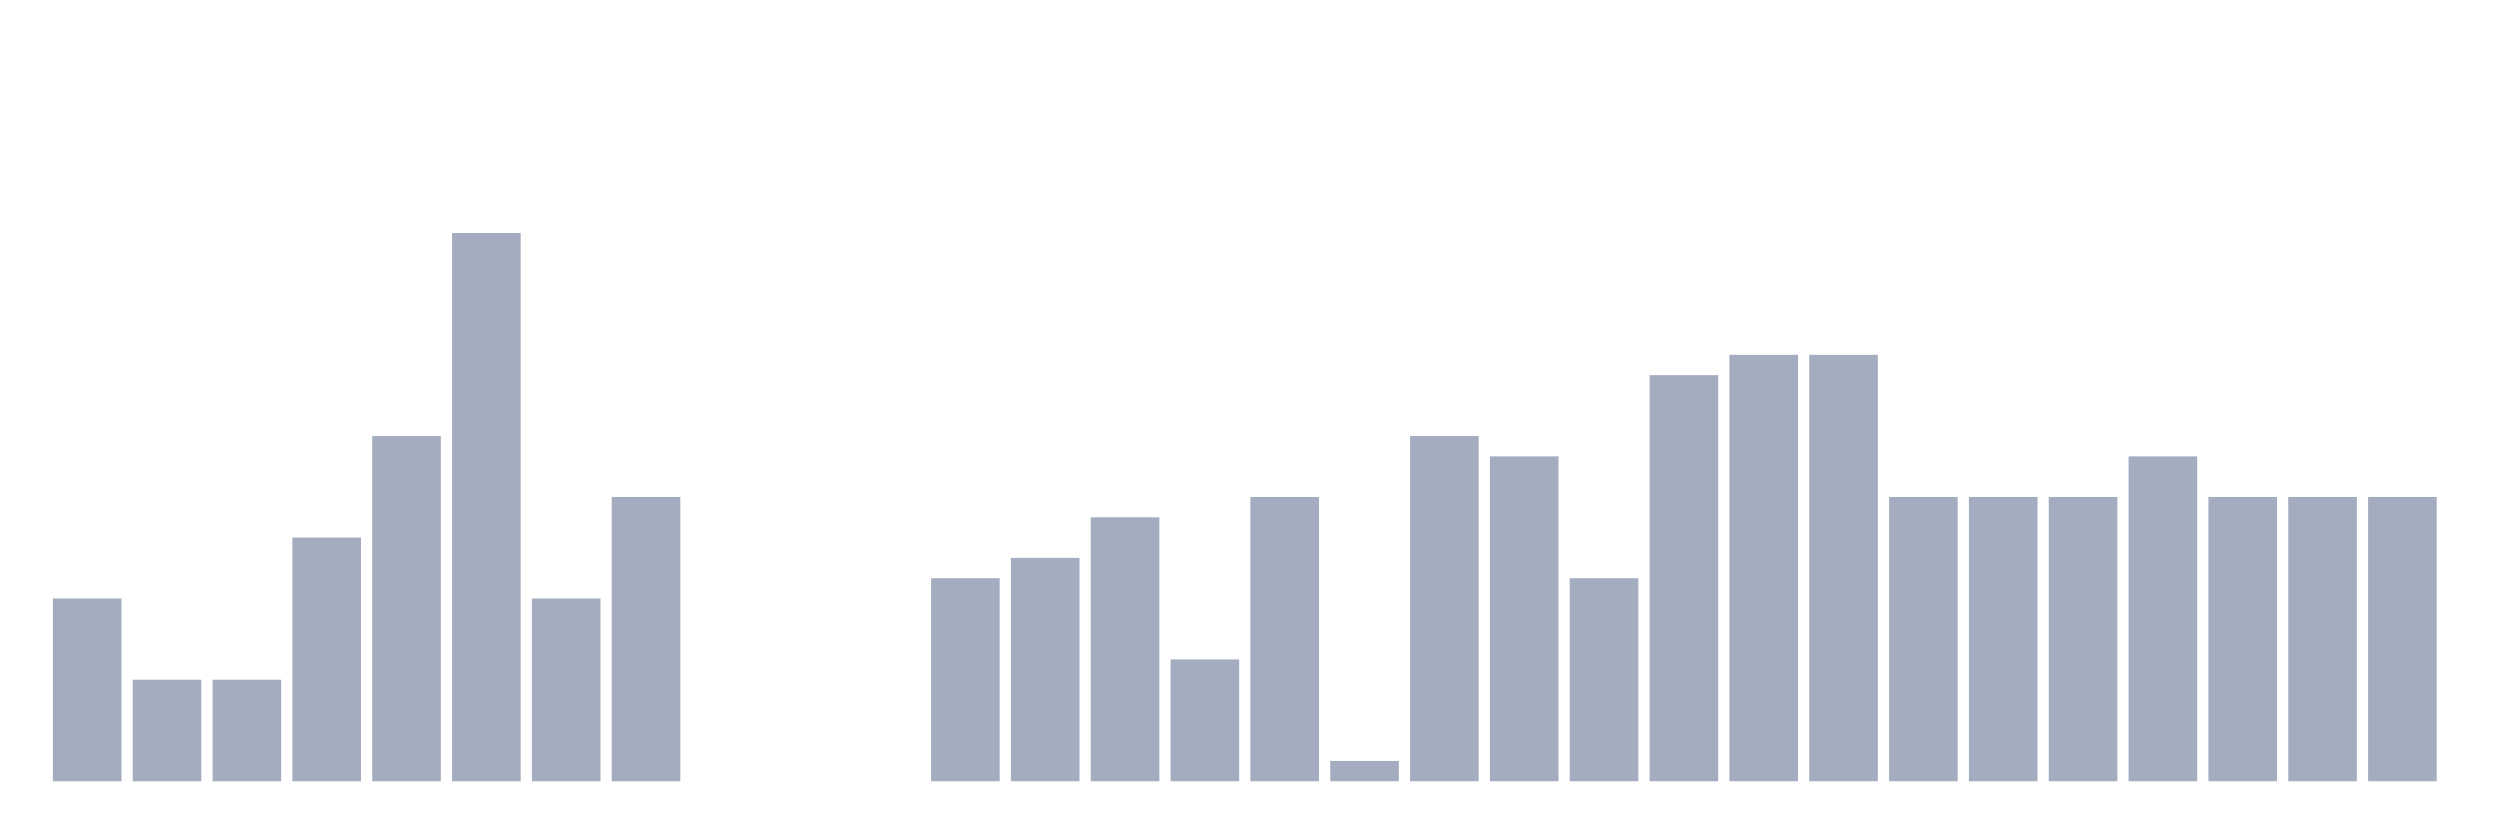
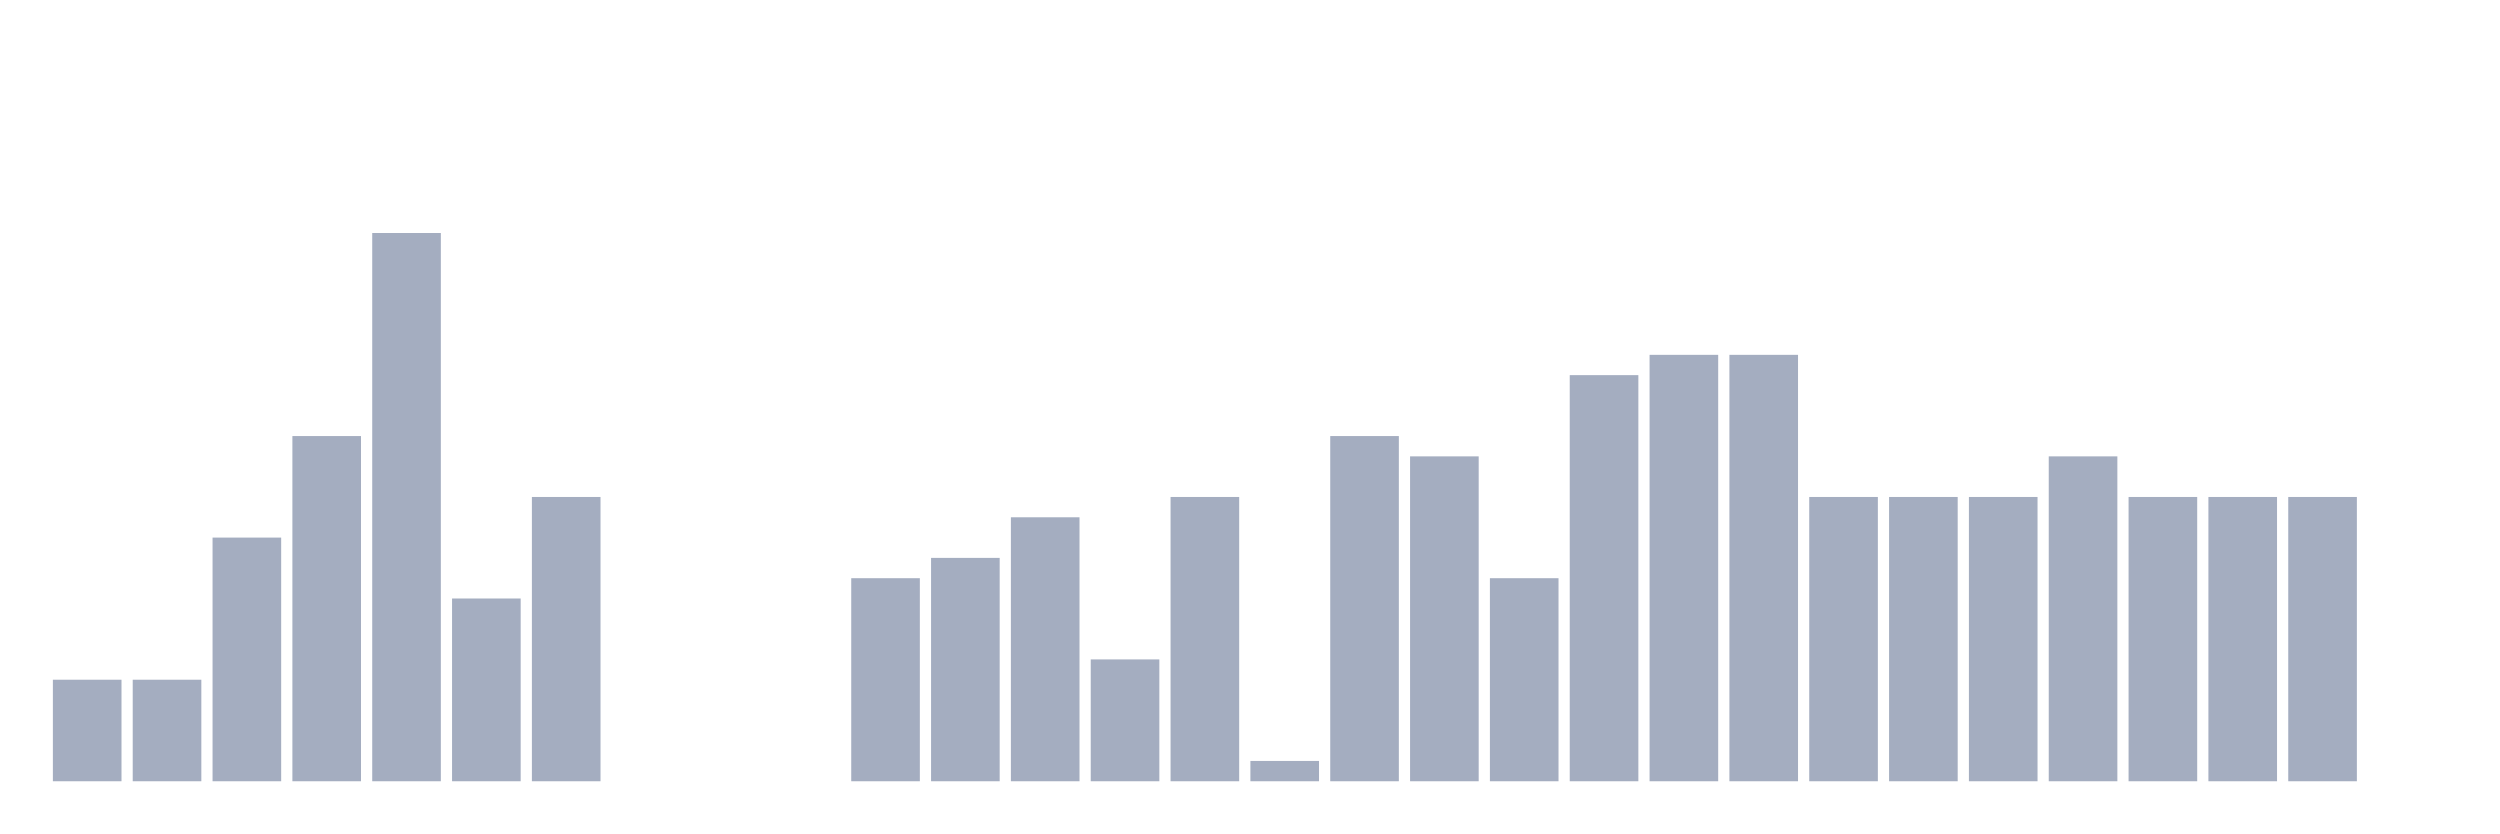
<svg xmlns="http://www.w3.org/2000/svg" viewBox="0 0 480 160">
  <g transform="translate(10,10)">
-     <rect class="bar" x="0.153" width="13.175" y="104.912" height="35.088" fill="rgb(164,173,192)" />
+     <rect class="bar" x="0.153" width="13.175" y="120.507" height="19.493" fill="rgb(164,173,192)" />
    <rect class="bar" x="15.482" width="13.175" y="120.507" height="19.493" fill="rgb(164,173,192)" />
-     <rect class="bar" x="30.81" width="13.175" y="120.507" height="19.493" fill="rgb(164,173,192)" />
-     <rect class="bar" x="46.138" width="13.175" y="93.216" height="46.784" fill="rgb(164,173,192)" />
-     <rect class="bar" x="61.466" width="13.175" y="73.723" height="66.277" fill="rgb(164,173,192)" />
-     <rect class="bar" x="76.794" width="13.175" y="34.737" height="105.263" fill="rgb(164,173,192)" />
-     <rect class="bar" x="92.123" width="13.175" y="104.912" height="35.088" fill="rgb(164,173,192)" />
-     <rect class="bar" x="107.451" width="13.175" y="85.419" height="54.581" fill="rgb(164,173,192)" />
+     <rect class="bar" x="30.81" width="13.175" y="93.216" height="46.784" fill="rgb(164,173,192)" />
+     <rect class="bar" x="46.138" width="13.175" y="73.723" height="66.277" fill="rgb(164,173,192)" />
+     <rect class="bar" x="61.466" width="13.175" y="34.737" height="105.263" fill="rgb(164,173,192)" />
+     <rect class="bar" x="76.794" width="13.175" y="104.912" height="35.088" fill="rgb(164,173,192)" />
+     <rect class="bar" x="92.123" width="13.175" y="85.419" height="54.581" fill="rgb(164,173,192)" />
+     <rect class="bar" x="107.451" width="13.175" y="140" height="0" fill="rgb(164,173,192)" />
    <rect class="bar" x="122.779" width="13.175" y="140" height="0" fill="rgb(164,173,192)" />
    <rect class="bar" x="138.107" width="13.175" y="140" height="0" fill="rgb(164,173,192)" />
-     <rect class="bar" x="153.436" width="13.175" y="140" height="0" fill="rgb(164,173,192)" />
-     <rect class="bar" x="168.764" width="13.175" y="101.014" height="38.986" fill="rgb(164,173,192)" />
-     <rect class="bar" x="184.092" width="13.175" y="97.115" height="42.885" fill="rgb(164,173,192)" />
-     <rect class="bar" x="199.42" width="13.175" y="89.318" height="50.682" fill="rgb(164,173,192)" />
-     <rect class="bar" x="214.748" width="13.175" y="116.608" height="23.392" fill="rgb(164,173,192)" />
-     <rect class="bar" x="230.077" width="13.175" y="85.419" height="54.581" fill="rgb(164,173,192)" />
-     <rect class="bar" x="245.405" width="13.175" y="136.101" height="3.899" fill="rgb(164,173,192)" />
-     <rect class="bar" x="260.733" width="13.175" y="73.723" height="66.277" fill="rgb(164,173,192)" />
-     <rect class="bar" x="276.061" width="13.175" y="77.622" height="62.378" fill="rgb(164,173,192)" />
-     <rect class="bar" x="291.39" width="13.175" y="101.014" height="38.986" fill="rgb(164,173,192)" />
-     <rect class="bar" x="306.718" width="13.175" y="62.027" height="77.973" fill="rgb(164,173,192)" />
+     <rect class="bar" x="153.436" width="13.175" y="101.014" height="38.986" fill="rgb(164,173,192)" />
+     <rect class="bar" x="168.764" width="13.175" y="97.115" height="42.885" fill="rgb(164,173,192)" />
+     <rect class="bar" x="184.092" width="13.175" y="89.318" height="50.682" fill="rgb(164,173,192)" />
+     <rect class="bar" x="199.42" width="13.175" y="116.608" height="23.392" fill="rgb(164,173,192)" />
+     <rect class="bar" x="214.748" width="13.175" y="85.419" height="54.581" fill="rgb(164,173,192)" />
+     <rect class="bar" x="230.077" width="13.175" y="136.101" height="3.899" fill="rgb(164,173,192)" />
+     <rect class="bar" x="245.405" width="13.175" y="73.723" height="66.277" fill="rgb(164,173,192)" />
+     <rect class="bar" x="260.733" width="13.175" y="77.622" height="62.378" fill="rgb(164,173,192)" />
+     <rect class="bar" x="276.061" width="13.175" y="101.014" height="38.986" fill="rgb(164,173,192)" />
+     <rect class="bar" x="291.39" width="13.175" y="62.027" height="77.973" fill="rgb(164,173,192)" />
+     <rect class="bar" x="306.718" width="13.175" y="58.129" height="81.871" fill="rgb(164,173,192)" />
    <rect class="bar" x="322.046" width="13.175" y="58.129" height="81.871" fill="rgb(164,173,192)" />
-     <rect class="bar" x="337.374" width="13.175" y="58.129" height="81.871" fill="rgb(164,173,192)" />
+     <rect class="bar" x="337.374" width="13.175" y="85.419" height="54.581" fill="rgb(164,173,192)" />
    <rect class="bar" x="352.702" width="13.175" y="85.419" height="54.581" fill="rgb(164,173,192)" />
    <rect class="bar" x="368.031" width="13.175" y="85.419" height="54.581" fill="rgb(164,173,192)" />
-     <rect class="bar" x="383.359" width="13.175" y="85.419" height="54.581" fill="rgb(164,173,192)" />
-     <rect class="bar" x="398.687" width="13.175" y="77.622" height="62.378" fill="rgb(164,173,192)" />
+     <rect class="bar" x="383.359" width="13.175" y="77.622" height="62.378" fill="rgb(164,173,192)" />
+     <rect class="bar" x="398.687" width="13.175" y="85.419" height="54.581" fill="rgb(164,173,192)" />
    <rect class="bar" x="414.015" width="13.175" y="85.419" height="54.581" fill="rgb(164,173,192)" />
    <rect class="bar" x="429.344" width="13.175" y="85.419" height="54.581" fill="rgb(164,173,192)" />
-     <rect class="bar" x="444.672" width="13.175" y="85.419" height="54.581" fill="rgb(164,173,192)" />
+     <rect class="bar" x="444.672" width="13.175" y="140" height="0" fill="rgb(164,173,192)" />
  </g>
</svg>
